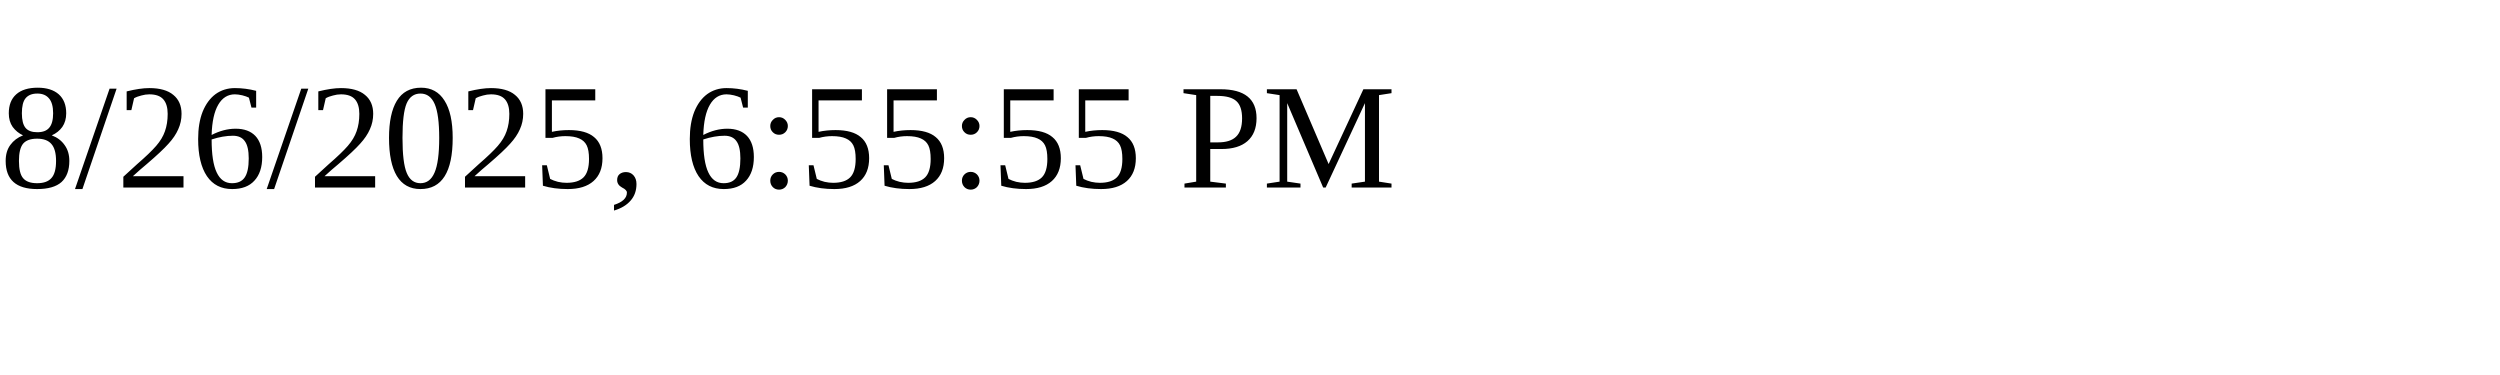
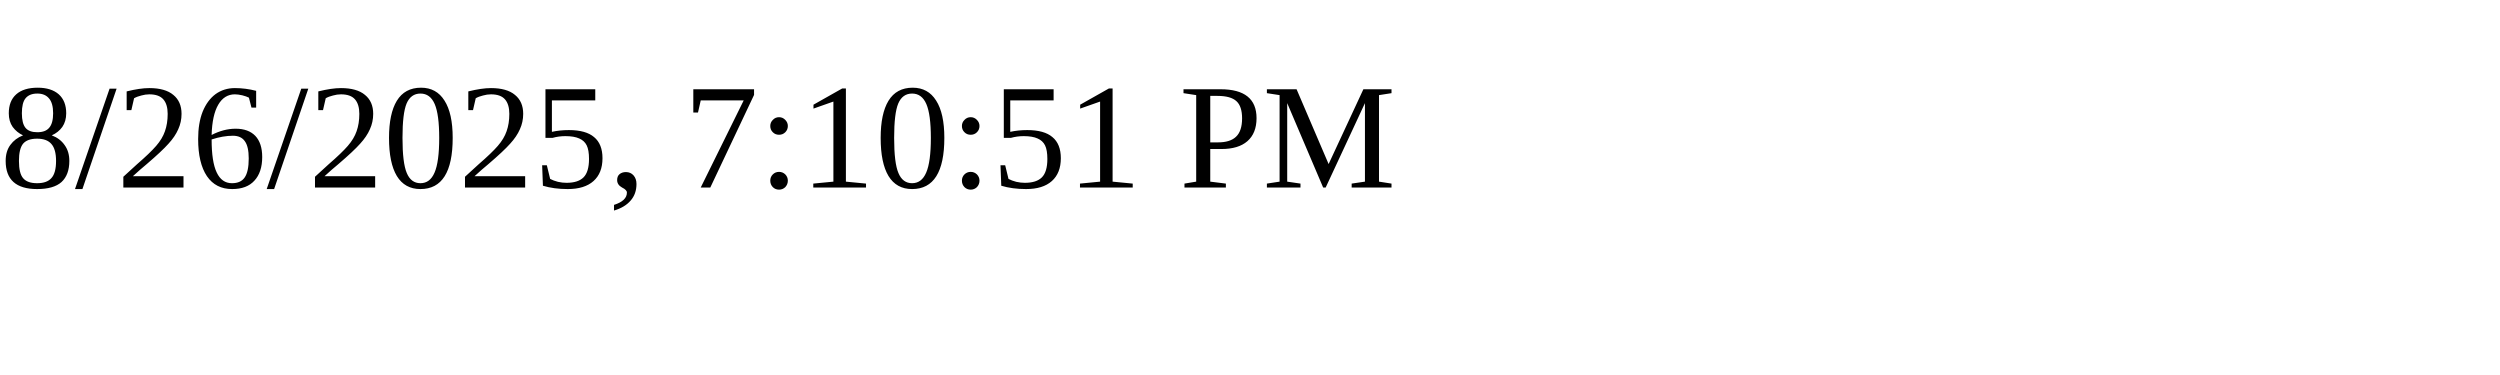
<svg xmlns="http://www.w3.org/2000/svg" height="30" width="200">
-   <text x="0" y="15">8/26/2025, 6:55:55 PM</text>
+   <text x="0" y="15">8/26/2025, 7:10:51 PM</text>
</svg>
